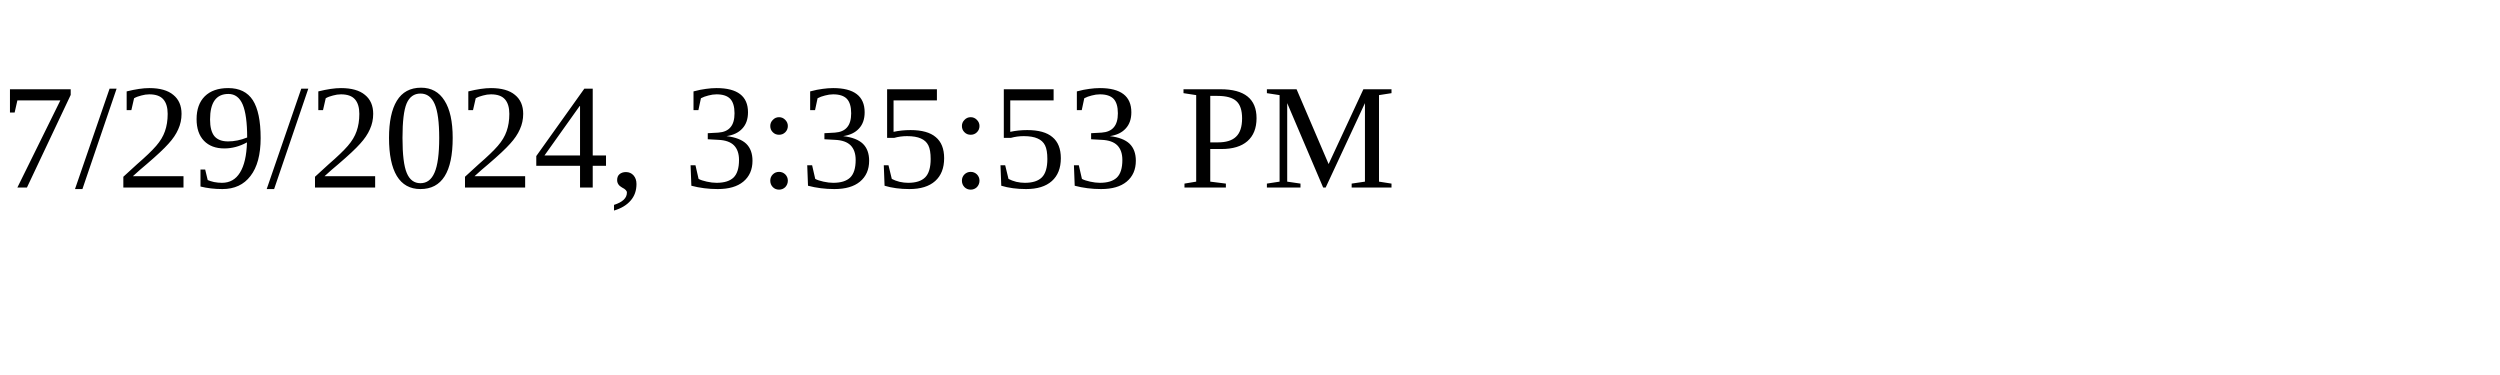
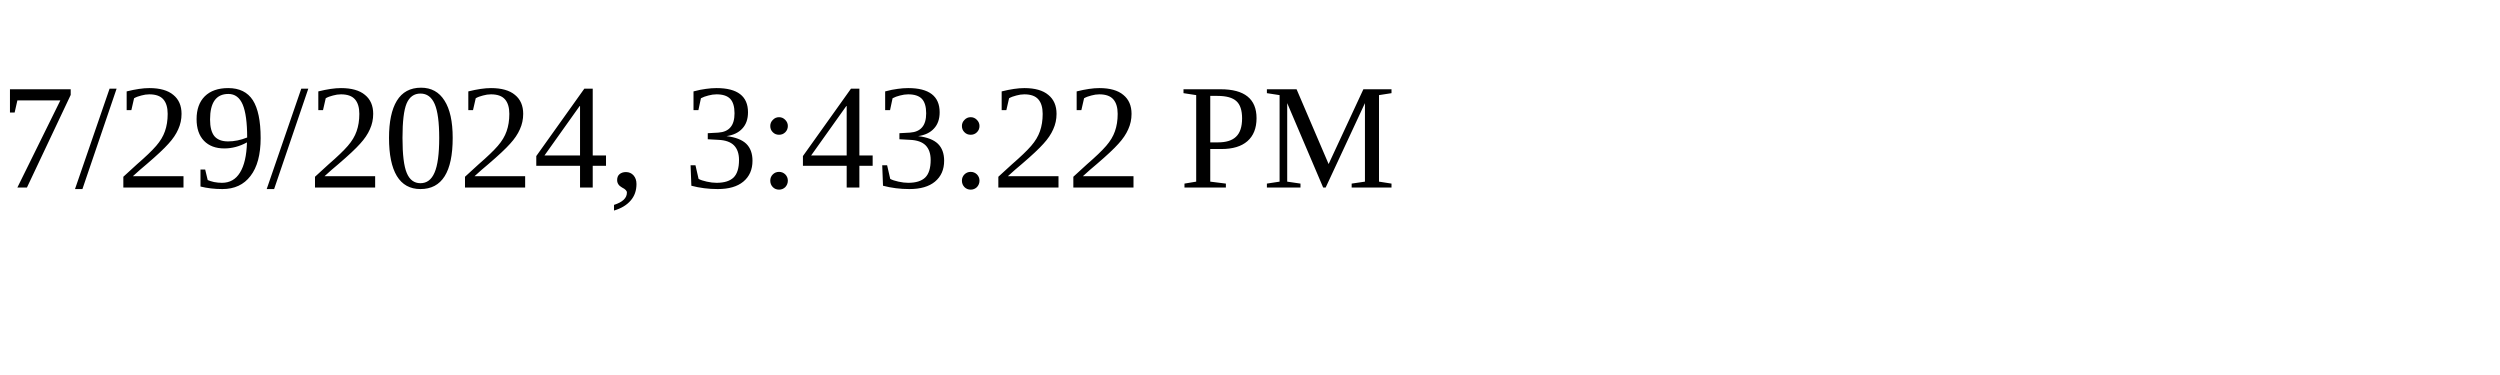
<svg xmlns="http://www.w3.org/2000/svg" height="30" width="200">
-   <text x="0" y="15">7/29/2024, 3:35:53 PM</text>
+   <text x="0" y="15">7/29/2024, 3:43:22 PM</text>
</svg>
